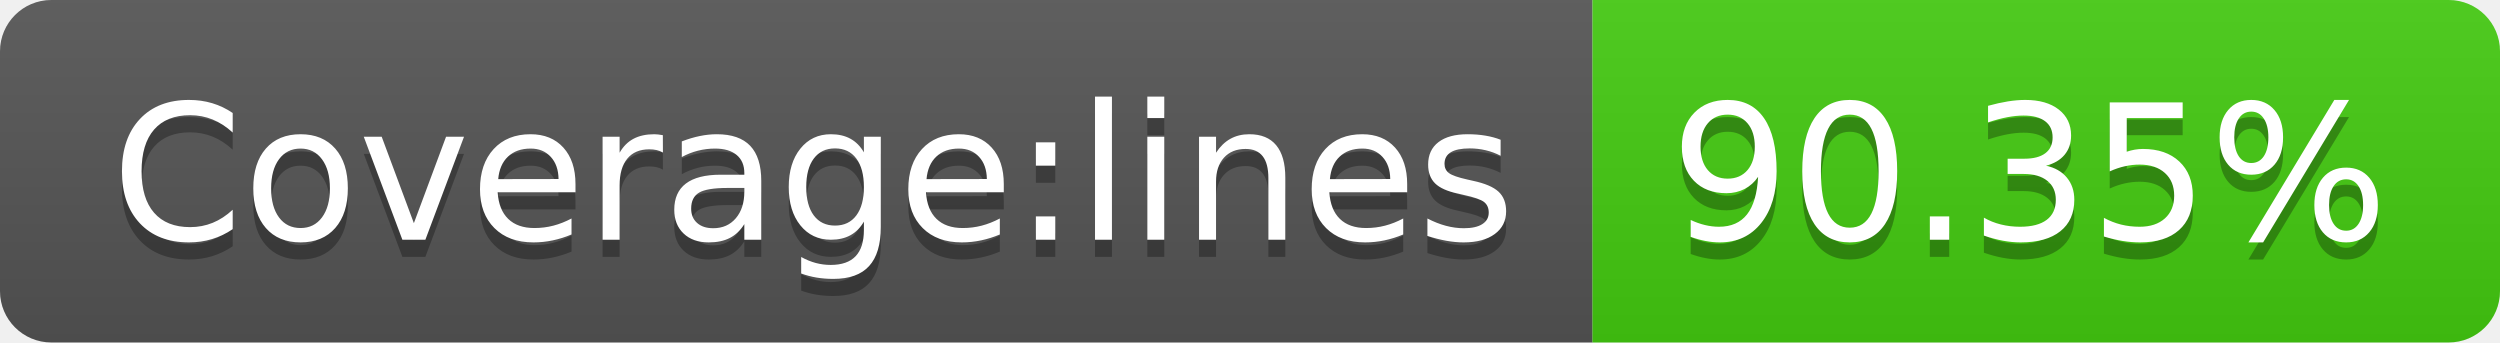
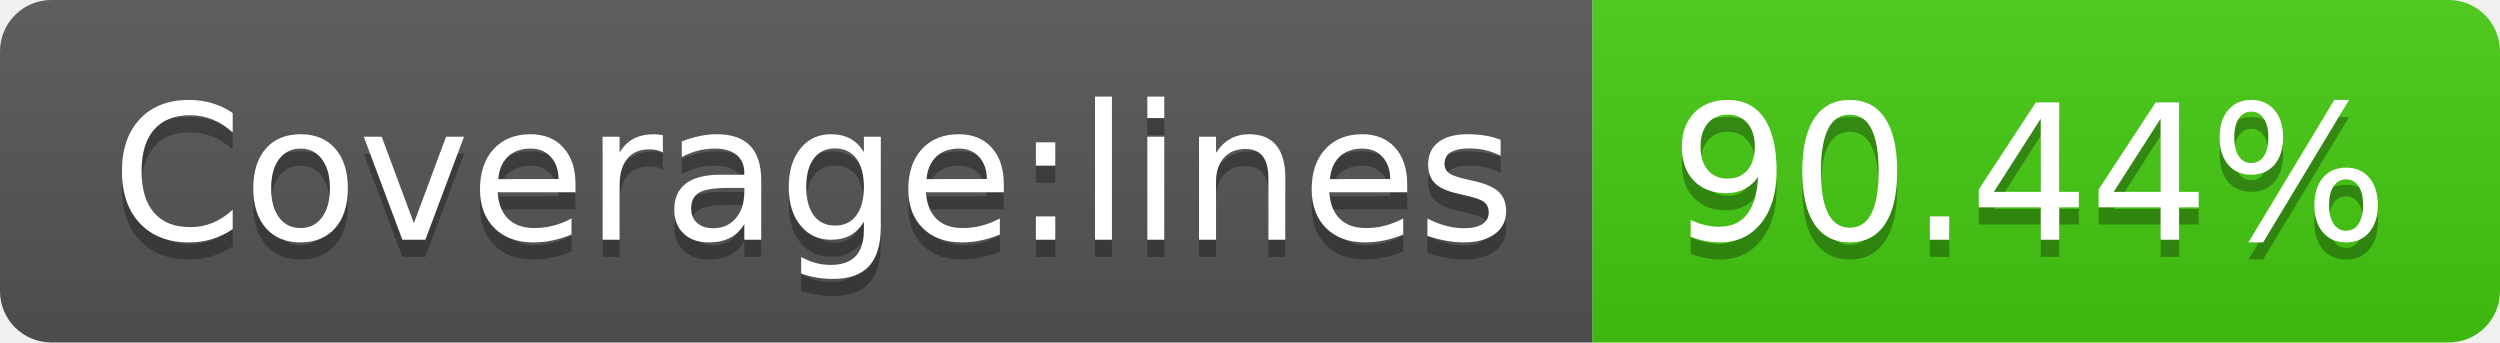
- <svg xmlns="http://www.w3.org/2000/svg" width="146" height="20" role="img" aria-label="Coverage:lines: 90.35%">
+ <svg xmlns="http://www.w3.org/2000/svg" width="146" height="20" role="img" aria-label="Coverage:lines: 90.44%">
  <linearGradient id="s" x2="0" y2="100%">
    <stop offset="0" stop-color="#bbb" stop-opacity=".1" />
    <stop offset="1" stop-opacity=".1" />
  </linearGradient>
  <clipPath id="r">
    <rect width="146" height="20" rx="3" fill="#fff" />
  </clipPath>
  <g clip-path="url(#r)">
    <rect width="93" height="20" fill="#555" />
    <rect x="93" width="53" height="20" fill="#4c1" />
    <rect width="146" height="20" fill="url(#s)" />
  </g>
  <g fill="#fff" text-anchor="middle" font-family="Verdana,Geneva,DejaVu Sans,sans-serif" text-rendering="geometricPrecision" font-size="110">
    <text aria-hidden="true" x="475" y="150" fill="#010101" fill-opacity=".3" transform="scale(.1)" textLength="830">Coverage:lines</text>
    <text x="475" y="140" transform="scale(.1)" fill="#fff" textLength="830">Coverage:lines</text>
-     <text aria-hidden="true" x="1185" y="150" fill="#010101" fill-opacity=".3" transform="scale(.1)" textLength="430">90.35%</text>
-     <text x="1185" y="140" transform="scale(.1)" fill="#fff" textLength="430">90.35%</text>
+     <text aria-hidden="true" x="1185" y="150" fill="#010101" fill-opacity=".3" transform="scale(.1)" textLength="430">90.44%</text>
+     <text x="1185" y="140" transform="scale(.1)" fill="#fff" textLength="430">90.44%</text>
  </g>
</svg>
